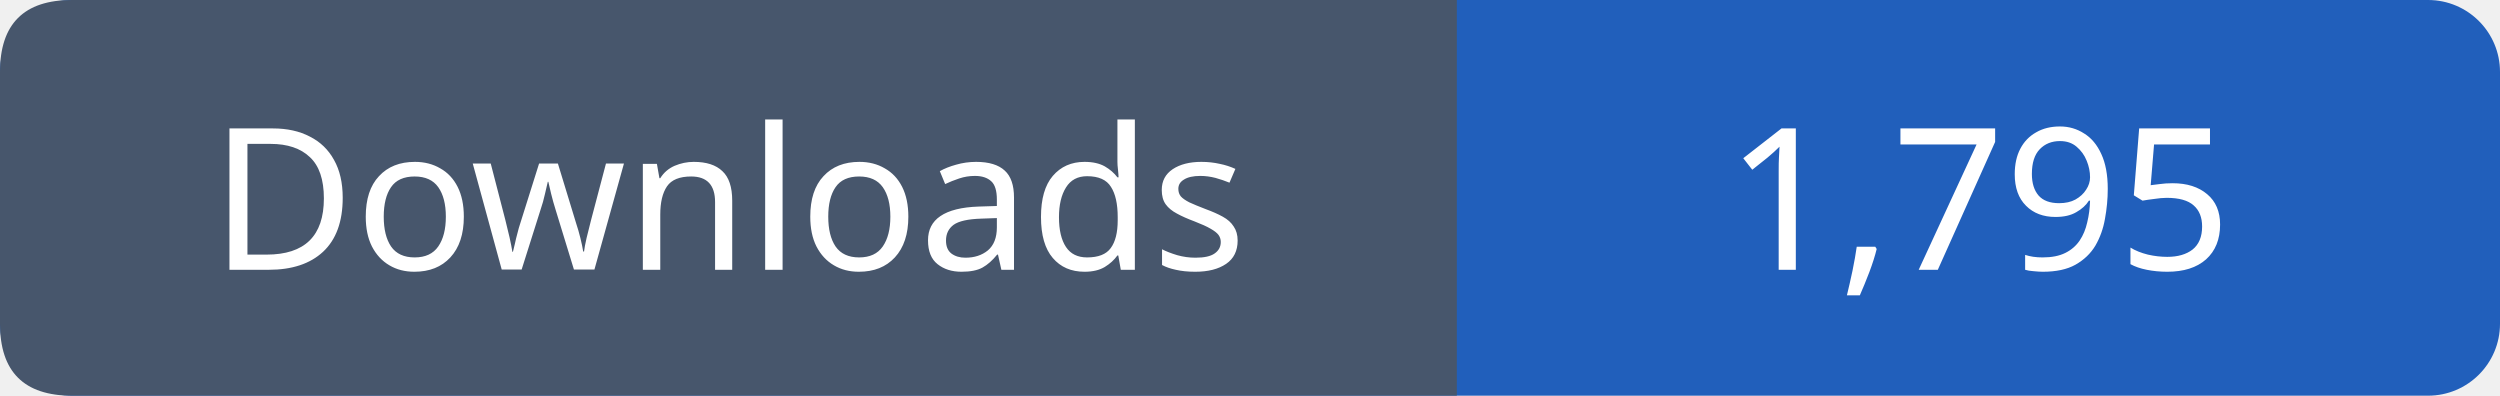
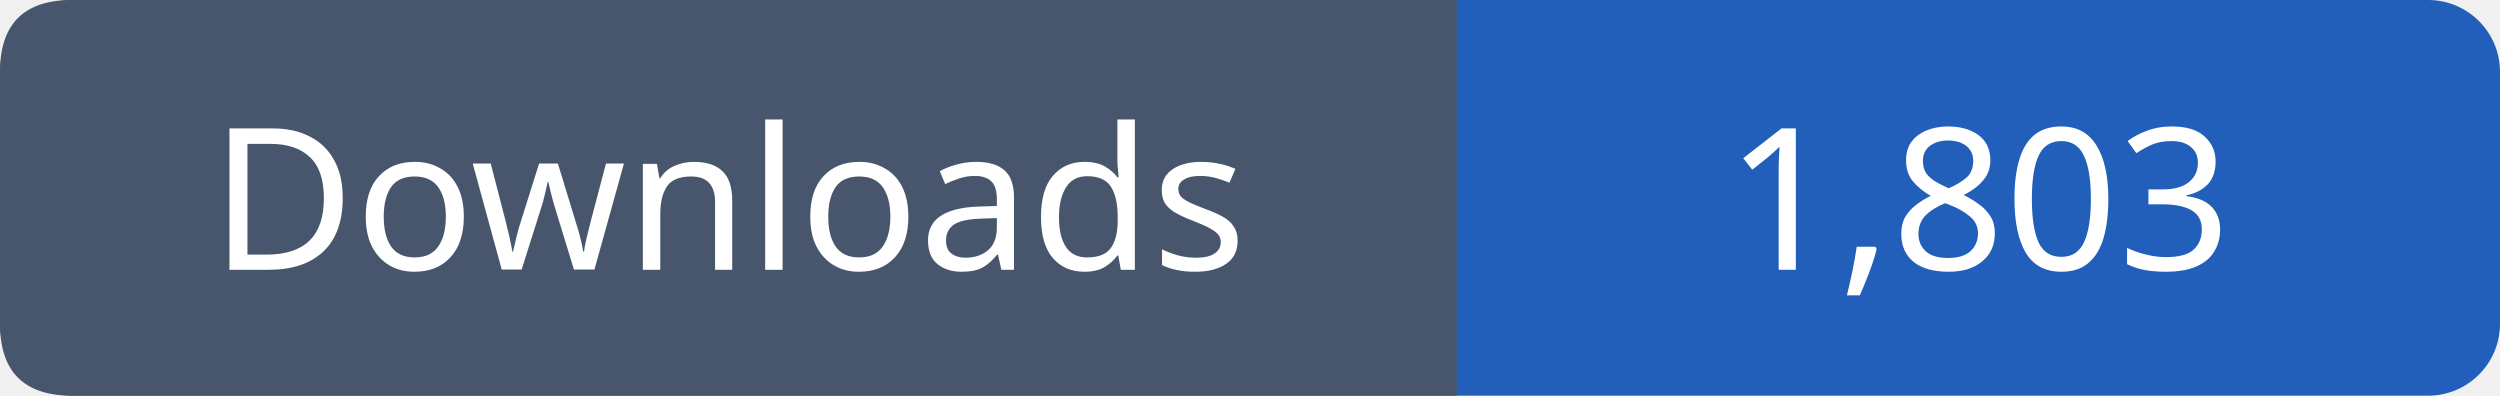
- <svg xmlns="http://www.w3.org/2000/svg" width="139" height="22" viewBox="0 0 139 22" role="img" aria-label="Downloads: 1,795">
+ <svg xmlns="http://www.w3.org/2000/svg" width="139" height="22" viewBox="0 0 139 22" role="img" aria-label="Downloads: 1,803">
  <rect width="139" height="22" rx="4" fill="#215fbb" />
  <path fill="#47566c" d="M4 0h77v22H4q-4 0-4-4V4q0-4 4-4" />
  <g font-family="Verdana,sans-serif" font-size="11" fill="white" text-anchor="middle">
    <text x="40.5" y="15">Downloads</text>
-     <text x="110.0" y="15">1,795</text>
+     <text x="110.0" y="15">1,803</text>
  </g>
</svg>
